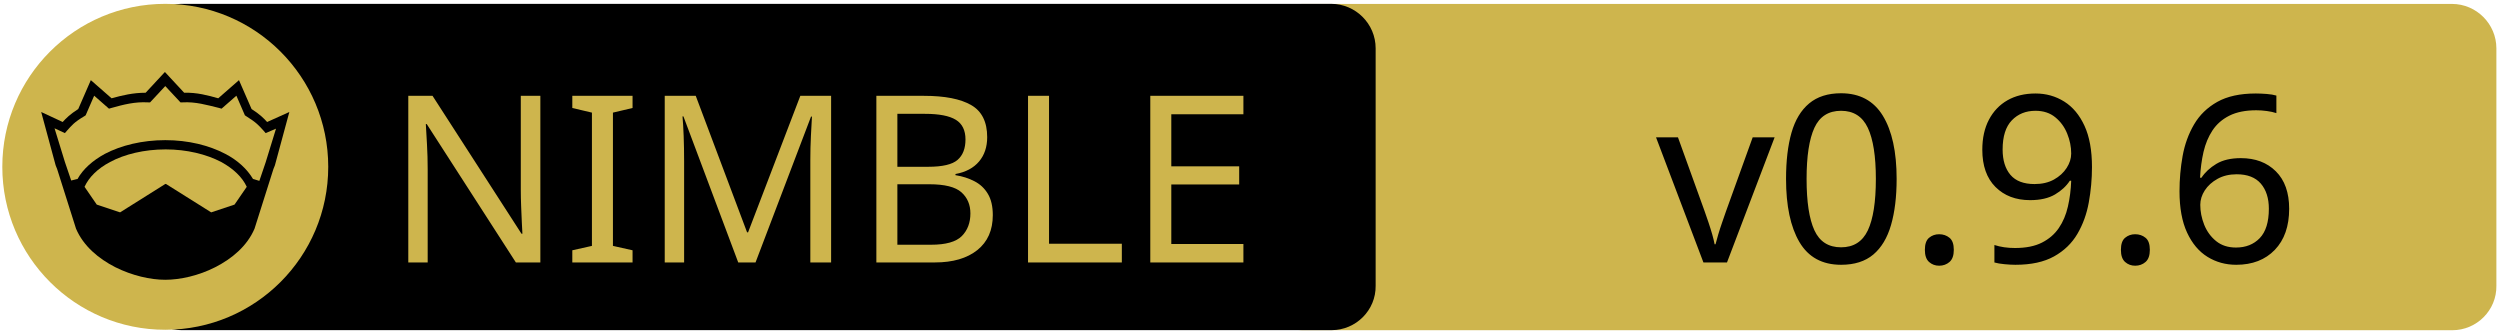
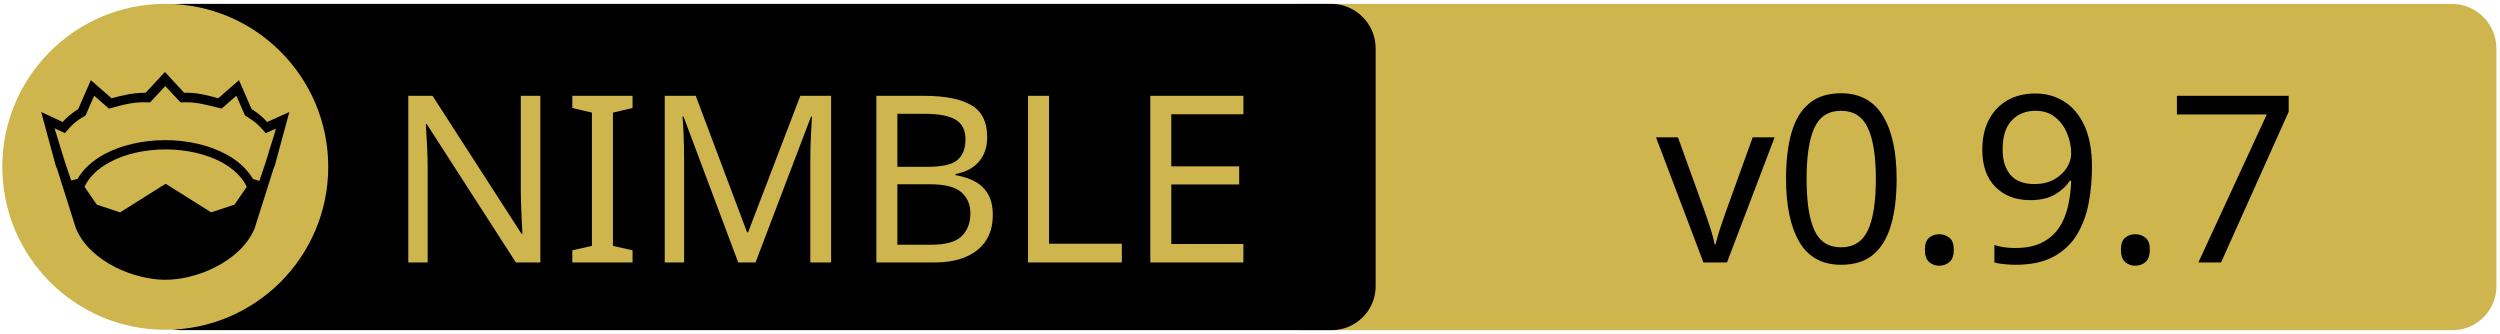
<svg xmlns="http://www.w3.org/2000/svg" xmlns:xlink="http://www.w3.org/1999/xlink" width="675" height="90" xml:space="preserve" version="1.1">
  <a xlink:href="https://github.com/nimpylib/pylib">
    <g>
      <path fill="#CEB54D" id="svg_15" d="m662.123,89.159l-310.5,0c-6.6,0 -12,-5.4 -12,-12l0,-64.1c0,-6.6 5.4,-12 12,-12l310.4,0c6.6,0 12,5.4 12,12l0,64.1c0.1,6.6 -5.3,12 -11.9,12z" />
      <path id="svg_1" d="m359.524,89.139l-310.5,0c-6.6,0 -12,-5.4 -12,-12l0,-64.1c0,-6.6 5.4,-12 12,-12l310.4,0c6.6,0 12,5.4 12,12l0,64.1c0.1,6.6 -5.3,12 -11.9,12z" />
      <rect id="svg_2" fill="none" height="45.9" width="315.3" class="st0" y="24.539" x="60.224" />
      <circle id="svg_4" fill="#CEB54D" r="44" cy="45.039" cx="44.624" class="st1" />
      <g id="XMLID_4_">
        <path id="svg_5" d="m78.124,30.239l-3.9,14.4l-0.4,1l-5.1,16.1c0,0 0,0 0,0c-2,4.7 -6.1,8.1 -10.6,10.4c-4.5,2.3 -9.5,3.4 -13.5,3.4c-4,0 -8.9,-1.1 -13.5,-3.4c-4.5,-2.3 -8.6,-5.7 -10.6,-10.4c0,0 0,0 0,0l-5.1,-16.1l-0.4,-1l-3.9,-14.4l5.8,2.7c0.9,-1 2,-2.1 4.2,-3.5l3.4,-7.8l5.6,4.9c2.9,-0.8 5.8,-1.5 9.2,-1.5l5.2,-5.6l5.2,5.6c3.4,-0.1 6.4,0.7 9.2,1.5l5.6,-4.9l3.4,7.8c2.2,1.4 3.3,2.5 4.2,3.5l6,-2.7z" />
        <g id="XMLID_6_">
          <g id="svg_6">
            <path id="svg_7" fill="#CEB54D" d="m66.624,50.439l-3.3,4.8l-6.3,2.1l-12.1,-7.6c-0.1,-0.1 -0.3,-0.1 -0.4,0l-12.1,7.6l-6.3,-2.1l-3.3,-4.8c1.2,-2.6 3.5,-4.9 6.9,-6.7c3.9,-2.1 9.2,-3.4 15,-3.4c5.7,0 11,1.3 15,3.4c3.3,1.8 5.7,4.1 6.9,6.7z" class="st1" />
          </g>
          <g id="svg_8" />
        </g>
        <g id="XMLID_5_">
          <g id="svg_9">
            <path id="svg_10" fill="#CEB54D" d="m74.524,34.739l-2.8,9.1l-1.7,5l-1.6,-0.5c0,0 -0.1,0 -0.1,0c-1.6,-2.7 -4.2,-5.1 -7.5,-6.8c-4.4,-2.3 -10,-3.7 -16.2,-3.7c-6.2,0 -11.9,1.4 -16.3,3.7c-3.3,1.8 -5.9,4.1 -7.4,6.8c0,0 -0.1,0 -0.1,0l-1.6,0.4l-1.7,-5l-2.8,-9.1l2.8,1.3l0.6,-0.7c1.2,-1.3 1.8,-2.2 4.7,-3.9l0.3,-0.2l2.3,-5.3l4,3.5l0.7,-0.2c3.2,-0.9 6.3,-1.7 9.8,-1.5l0.6,0l4.1,-4.4l4.1,4.4l0.6,0c3.5,-0.2 6.5,0.7 9.8,1.5l0.7,0.2l4,-3.5l2.3,5.3l0.3,0.2c2.9,1.8 3.5,2.6 4.7,3.9l0.6,0.7l2.8,-1.2z" class="st1" />
          </g>
          <g id="svg_11" />
        </g>
      </g>
      <text x="-442" y="-350.021" id="svg_16" font-size="63px" font-family="'PT Sans Caption', 'Tahoma', 'Helvetica Neue Medium', 'PT Sans', sans-serif" fill="#CEB54D" class="st1 st2 st3" transform="matrix(1 0 0 1 546.13 420.879)">NIMBLE</text>
-       <text x="-99.0" y="-350.012" id="svg_17" font-size="63.012px" font-family="'PT Sans Caption', 'Tahoma', 'Helvetica Neue Medium', 'PT Sans', sans-serif" fill="#000000" class="st1 st2 st3" transform="matrix(1 0 0 1 546.13 420.879)">v0.9.6</text>
+       <text x="-99.0" y="-350.012" id="svg_17" font-size="63.012px" font-family="'PT Sans Caption', 'Tahoma', 'Helvetica Neue Medium', 'PT Sans', sans-serif" fill="#000000" class="st1 st2 st3" transform="matrix(1 0 0 1 546.13 420.879)">v0.9.7</text>
    </g>
  </a>
</svg>
